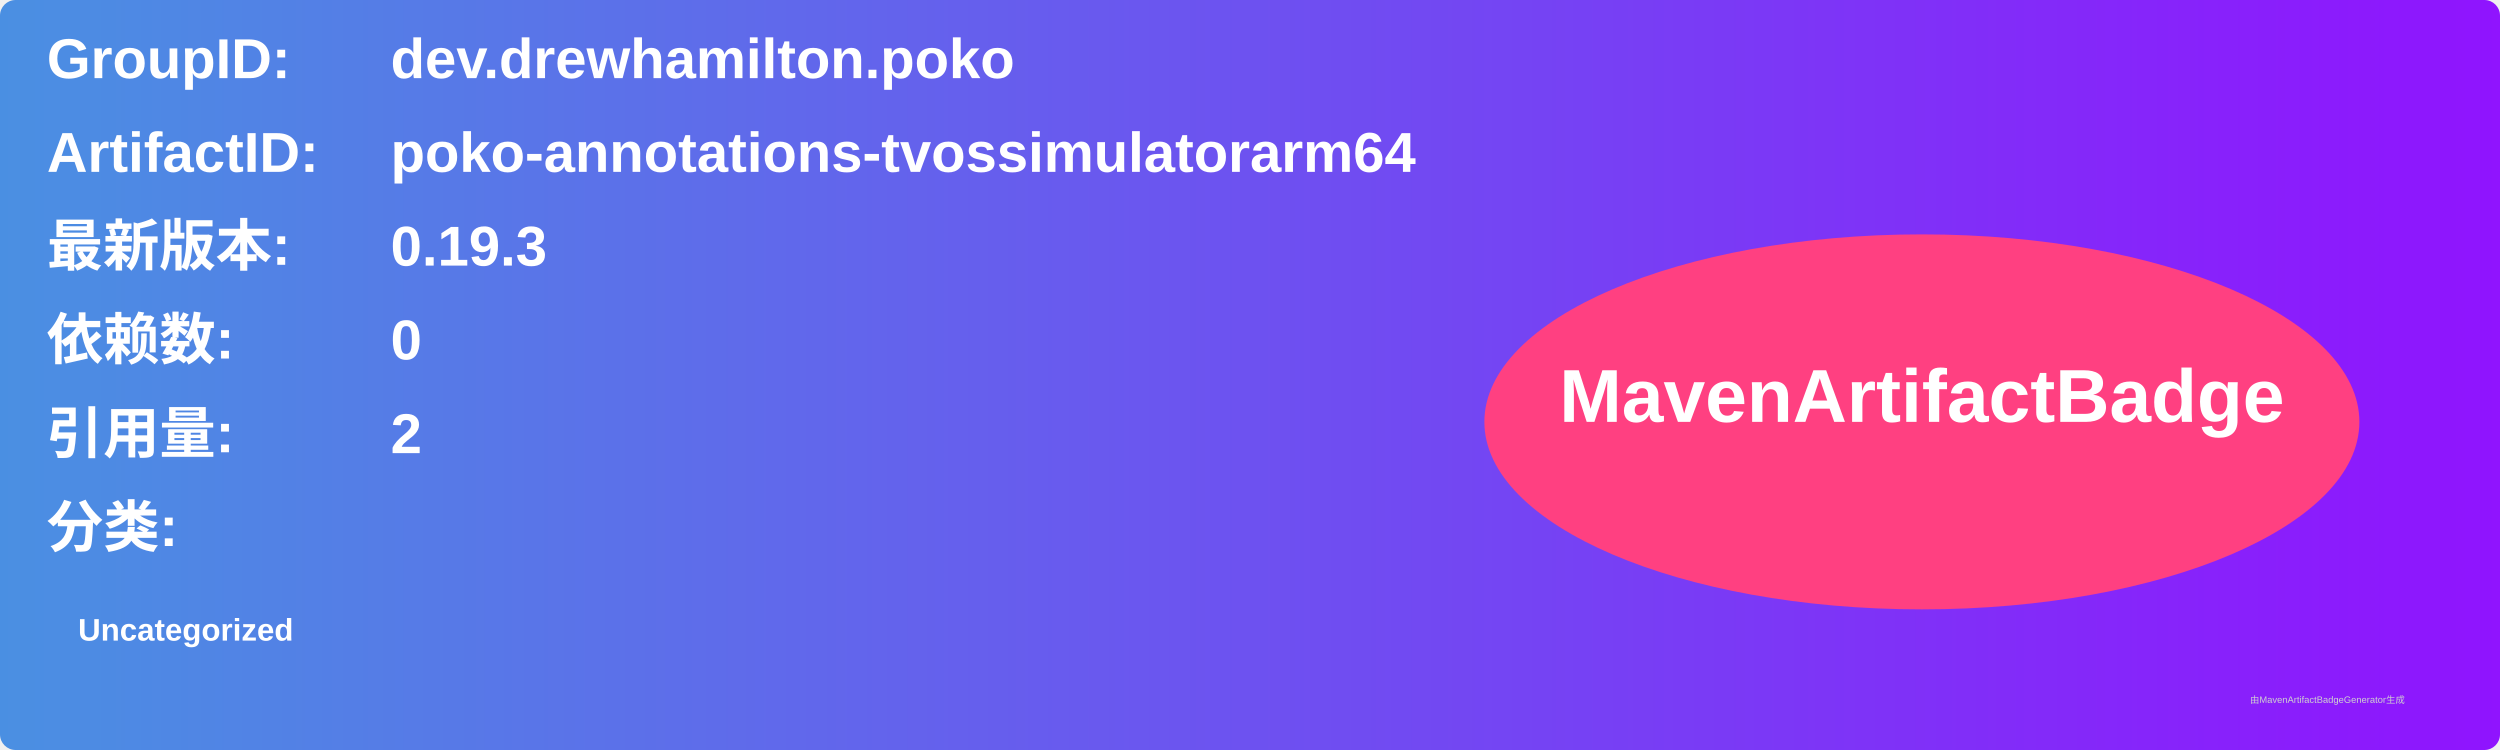
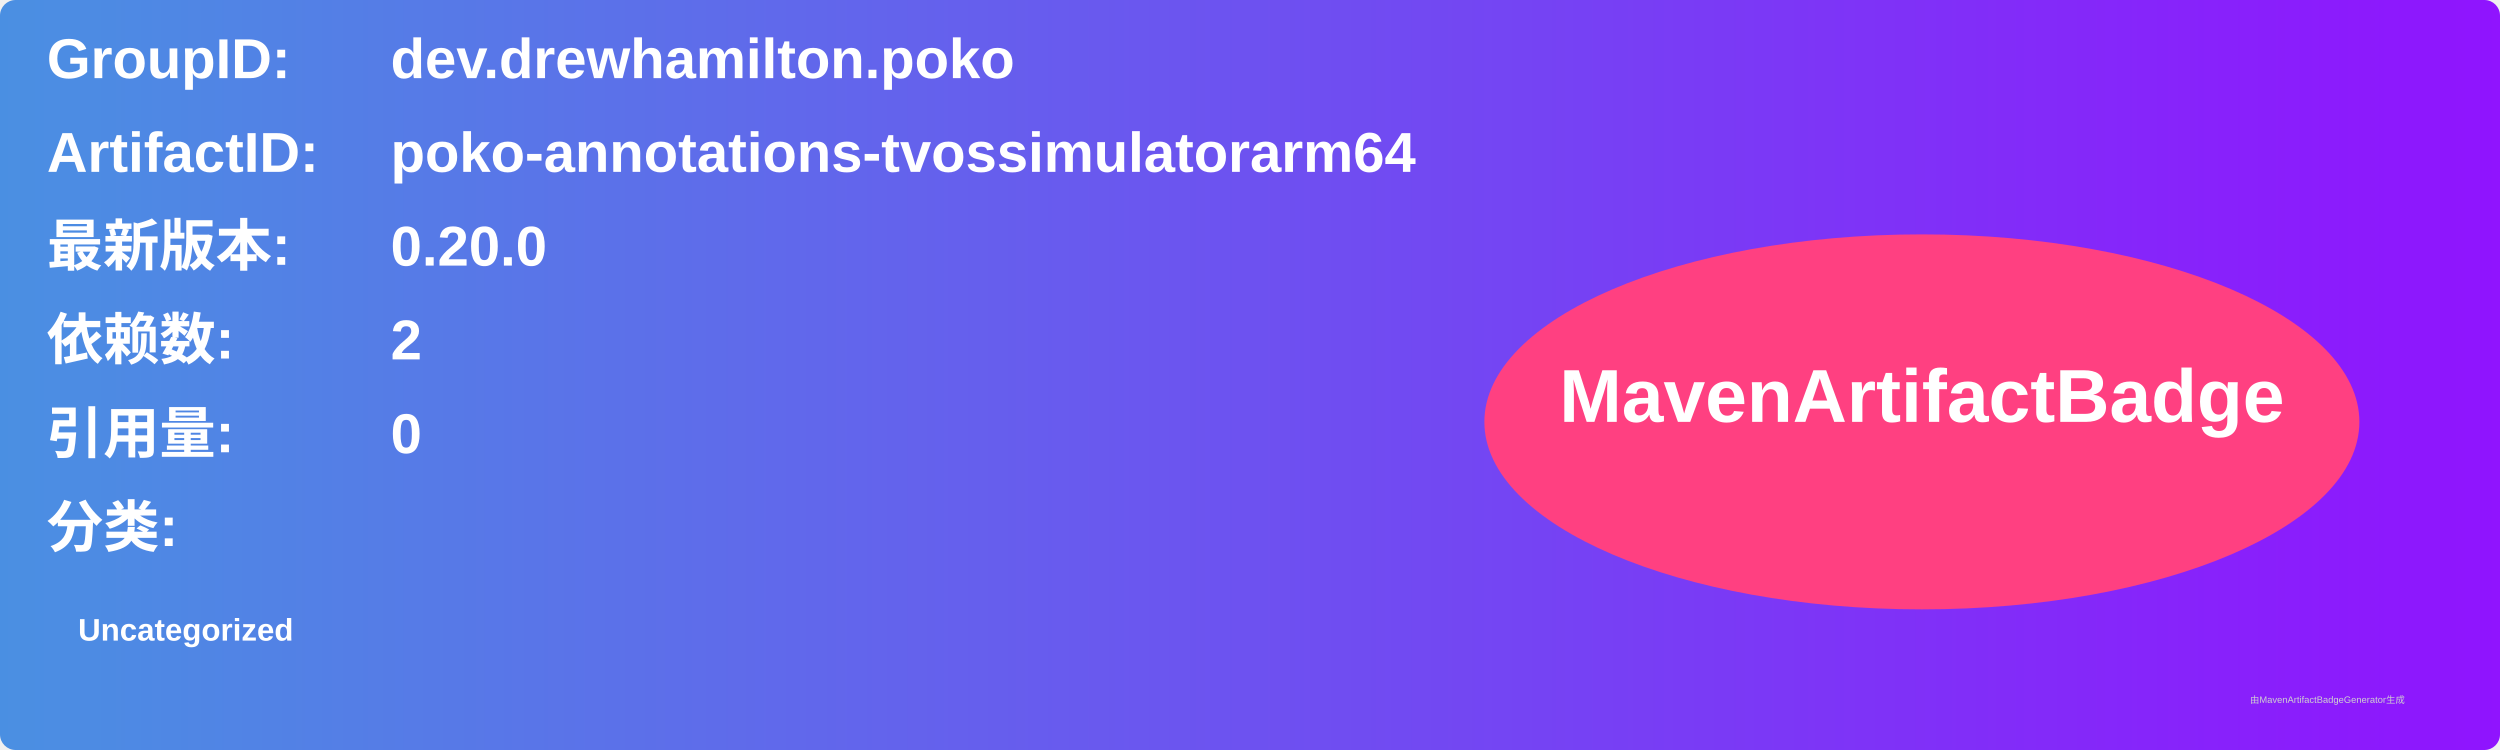
<svg xmlns="http://www.w3.org/2000/svg" width="800" height="240" viewBox="0 0 800 240">
  <linearGradient id="grad" x1="0%" y1="0%" x2="100%" y2="0%">
    <stop offset="0%" stop-color="#4a90e2" />
    <stop offset="100%" stop-color="#9013fe" />
  </linearGradient>
  <rect width="100%" height="100%" rx="5" ry="5" fill="url(#grad)" />
  <g transform="translate(15, 15)">
    <text x="0" y="10" font-family="Arial" font-size="18" fill="white" font-weight="bold" width="260">GroupID:</text>
    <text x="110" y="10" font-family="Arial" font-size="18" fill="white" font-weight="bold" width="460">dev.drewhamilton.poko</text>
    <text x="0" y="40" font-family="Arial" font-size="18" fill="white" font-weight="bold" width="260">ArtifactID:</text>
    <text x="110" y="40" font-family="Arial" font-size="18" fill="white" font-weight="bold" width="460">poko-annotations-tvossimulatorarm64</text>
    <text x="0" y="70" font-family="Arial" font-size="18" fill="white" font-weight="bold">最新版本:</text>
    <text x="110" y="70" font-family="Arial" font-size="18" fill="white" font-weight="bold">
-       <tspan font-weight="bold">0.19.3</tspan>
+       <tspan font-weight="bold">0.20.0</tspan>
    </text>
    <text x="0" y="100" font-family="Arial" font-size="18" fill="white" font-weight="bold">依赖数: </text>
    <text x="110" y="100" font-family="Arial" font-size="18" fill="white">
-       <tspan font-weight="bold">0</tspan>
+       <tspan font-weight="bold">2</tspan>
    </text>
    <text x="0" y="130" font-family="Arial" font-size="18" fill="white" font-weight="bold">引用量: </text>
    <text x="110" y="130" font-family="Arial" font-size="18" fill="white">
-       <tspan font-weight="bold">2</tspan>
+       <tspan font-weight="bold">0</tspan>
    </text>
    <text x="0" y="160" font-family="Arial" font-size="18" fill="white" font-weight="bold">分类:</text>
    <text x="10" y="190" font-family="Arial" font-size="10" fill="white">
      <tspan font-weight="bold">Uncategorized</tspan>
    </text>
    <ellipse cx="600" cy="120" rx="140" ry="60" fill="#ff4081" />
    <text x="600" y="120" text-anchor="middle" font-family="Arial" font-size="24" fill="white" font-weight="bold">MavenArtifactBadge</text>
  </g>
  <text x="720" y="225" font-family="Arial" font-size="3" fill="#d0d0d0">由MavenArtifactBadgeGenerator生成</text>
</svg>
